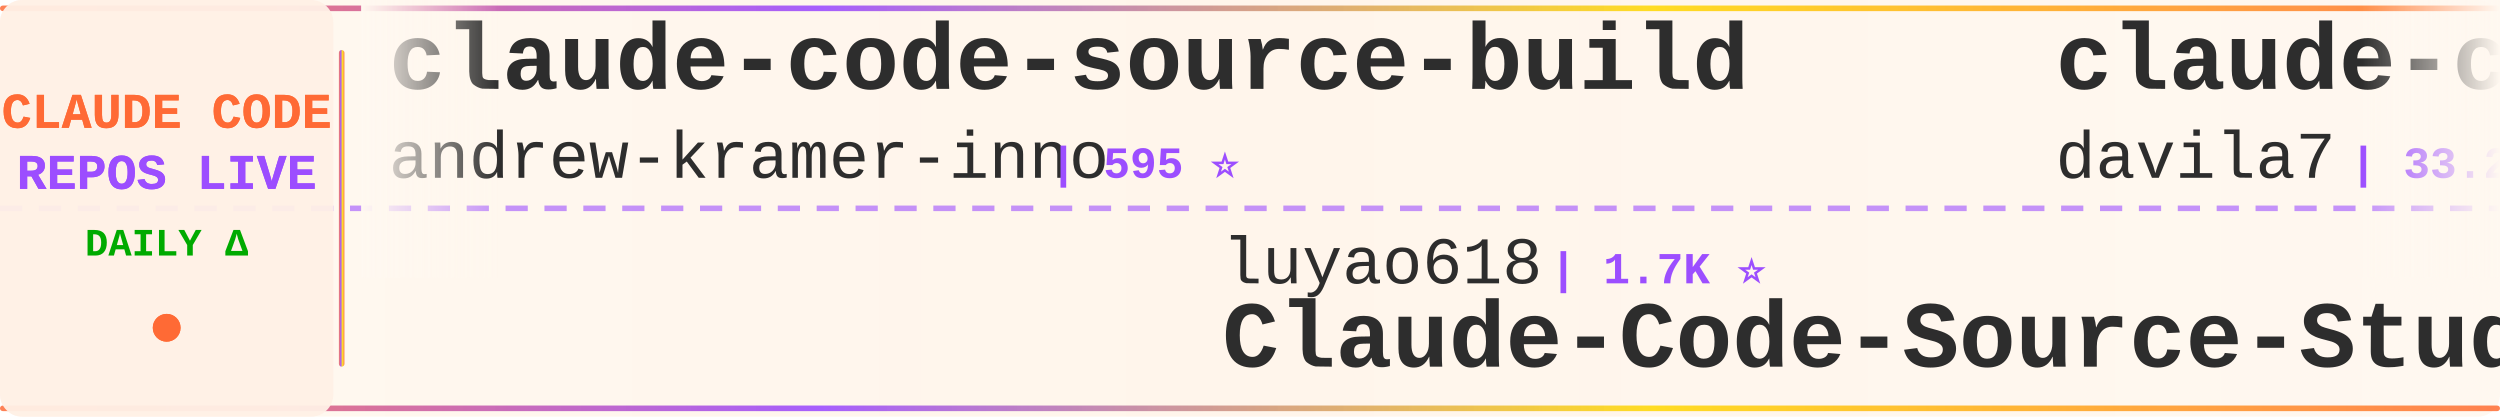
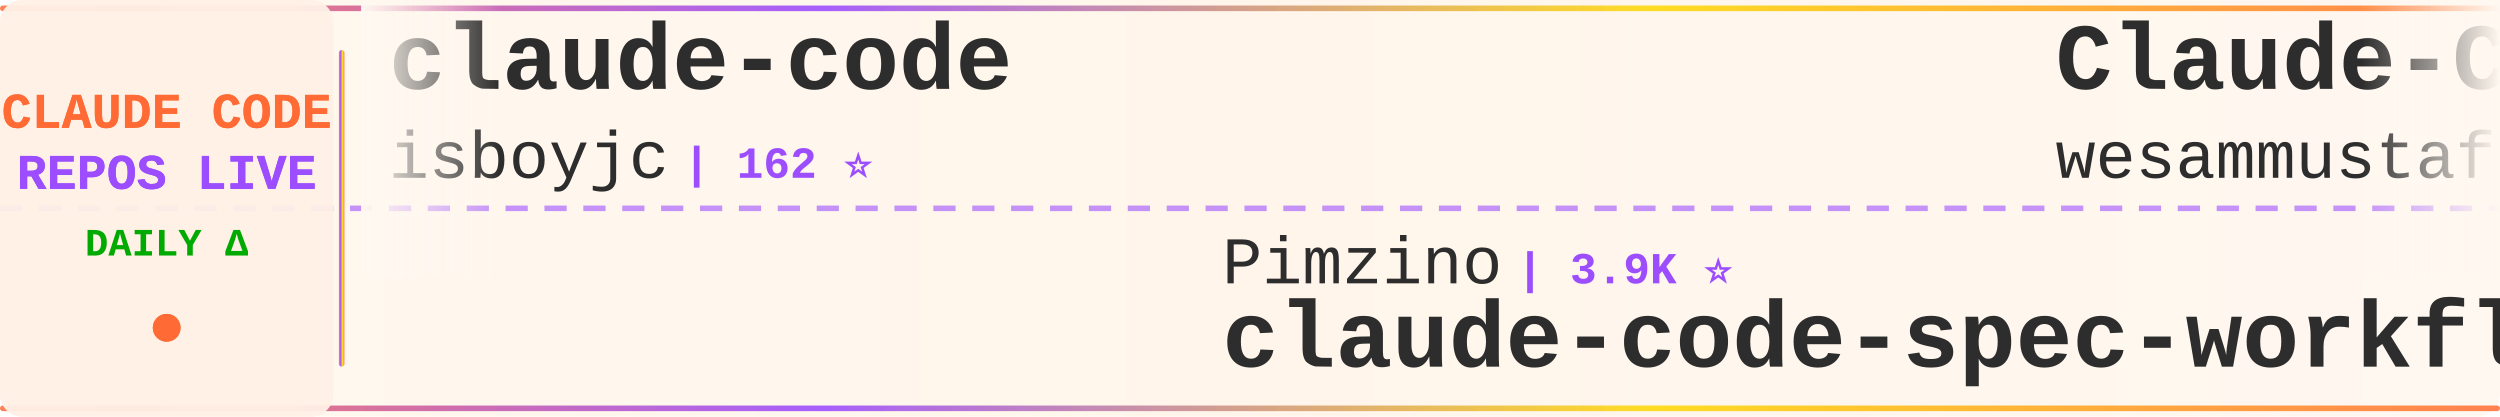
<svg xmlns="http://www.w3.org/2000/svg" width="900" height="150">
  <defs>
    <linearGradient id="tickerBg" x1="0%" y1="0%" x2="100%" y2="0%">
      <stop offset="0%" style="stop-color:#fff8f0;stop-opacity:0.98" />
      <stop offset="50%" style="stop-color:#fff5eb;stop-opacity:1" />
      <stop offset="100%" style="stop-color:#fff8f0;stop-opacity:0.98" />
    </linearGradient>
    <linearGradient id="borderGrad" x1="0%" y1="0%" x2="100%" y2="0%">
      <stop offset="0%" style="stop-color:#FF6B35;stop-opacity:0.85">
        <animate attributeName="stop-opacity" values="0.85;1;0.85" dur="2s" repeatCount="indefinite" />
      </stop>
      <stop offset="33%" style="stop-color:#9C4EFF;stop-opacity:0.9">
        <animate attributeName="stop-opacity" values="0.9;1;0.9" dur="2.2s" repeatCount="indefinite" />
      </stop>
      <stop offset="66%" style="stop-color:#FFD700;stop-opacity:0.85">
        <animate attributeName="stop-opacity" values="0.85;1;0.85" dur="1.8s" repeatCount="indefinite" />
      </stop>
      <stop offset="100%" style="stop-color:#FF6B35;stop-opacity:0.85">
        <animate attributeName="stop-opacity" values="0.85;1;0.85" dur="2s" repeatCount="indefinite" />
      </stop>
    </linearGradient>
    <filter id="textGlow">
      <feGaussianBlur stdDeviation="0.15" result="coloredBlur" />
      <feMerge>
        <feMergeNode in="coloredBlur" />
        <feMergeNode in="SourceGraphic" />
      </feMerge>
    </filter>
    <filter id="metricGlow">
      <feGaussianBlur stdDeviation="0.2" result="coloredBlur" />
      <feMerge>
        <feMergeNode in="coloredBlur" />
        <feMergeNode in="SourceGraphic" />
      </feMerge>
    </filter>
    <linearGradient id="leftFade" x1="0%" y1="0%" x2="100%" y2="0%">
      <stop offset="0%" style="stop-color:#fff8f0;stop-opacity:1" />
      <stop offset="100%" style="stop-color:#fff8f0;stop-opacity:0" />
    </linearGradient>
    <linearGradient id="rightFade" x1="0%" y1="0%" x2="100%" y2="0%">
      <stop offset="0%" style="stop-color:#fff8f0;stop-opacity:0" />
      <stop offset="100%" style="stop-color:#fff8f0;stop-opacity:1" />
    </linearGradient>
  </defs>
  <rect width="900" height="150" fill="url(#tickerBg)" rx="8" />
  <rect x="0" y="2" width="900" height="2" fill="url(#borderGrad)" rx="1" />
  <rect x="0" y="146" width="900" height="2" fill="url(#borderGrad)" rx="1" />
  <line x1="0" y1="75" x2="900" y2="75" stroke="#9C4EFF" stroke-width="2" stroke-dasharray="8 6" opacity="0.6" />
  <rect x="0" y="0" width="120" height="150" fill="#fff0e6" opacity="0.95" rx="8" />
  <text x="60" y="46" font-family="'Courier New', monospace" font-size="18" font-weight="bold" fill="#FF6B35" text-anchor="middle" filter="url(#textGlow)">
    CLAUDE CODE
  </text>
  <text x="60" y="68" font-family="'Courier New', monospace" font-size="18" font-weight="bold" fill="#9C4EFF" text-anchor="middle" filter="url(#textGlow)">
    REPOS LIVE
  </text>
  <text x="60" y="92" font-family="'Courier New', monospace" font-size="14" font-weight="bold" fill="#00aa00" text-anchor="middle">
    DAILY Δ
  </text>
  <circle cx="60" cy="118" r="5" fill="#FF6B35" filter="url(#metricGlow)">
    <animate attributeName="r" values="4;6;4" dur="1.5s" repeatCount="indefinite" />
    <animate attributeName="opacity" values="0.6;1;0.6" dur="1.5s" repeatCount="indefinite" />
  </circle>
  <rect x="122" y="18" width="2" height="114" fill="url(#borderGrad)" rx="1" />
  <clipPath id="tickerClip">
    <rect x="130" y="0" width="770" height="150" />
  </clipPath>
  <g clip-path="url(#tickerClip)">
    <g id="tickerItems">
      <animateTransform attributeName="transform" attributeType="XML" type="translate" from="0 0" to="-3000 0" dur="54s" repeatCount="indefinite" />
      <g transform="translate(0, 0)">
-         <text x="140" y="32" font-family="'Courier New', monospace" font-size="34" font-weight="bold" fill="#2d2d2d">claude-code-source-build</text>
-         <text x="140" y="64" font-family="'Courier New', monospace" font-size="24" font-weight="normal" fill="#2d2d2d" opacity="1.0">andrew-kramer-inno</text>
-         <text x="378" y="64" font-family="'Courier New', monospace" font-size="16" font-weight="bold" fill="#9C4EFF"> | 595 ⭐</text>
+         <text x="140" y="32" font-family="'Courier New', monospace" font-size="34" font-weight="bold" fill="#2d2d2d">claude-code</text>
+         <text x="140" y="64" font-family="'Courier New', monospace" font-size="24" font-weight="normal" fill="#2d2d2d" opacity="1.0">isboyjc</text>
+         <text x="246" y="64" font-family="'Courier New', monospace" font-size="16" font-weight="bold" fill="#9C4EFF"> | 162 ⭐</text>
      </g>
      <g transform="translate(300, 0)">
-         <text x="140" y="102" font-family="'Courier New', monospace" font-size="24" font-weight="normal" fill="#2d2d2d" opacity="1.0">luyao618</text>
-         <text x="258" y="102" font-family="'Courier New', monospace" font-size="16" font-weight="bold" fill="#9C4EFF"> | 1.7K ⭐</text>
-         <text x="140" y="132" font-family="'Courier New', monospace" font-size="34" font-weight="bold" fill="#2d2d2d">Claude-Code-Source-Study</text>
+         <text x="140" y="102" font-family="'Courier New', monospace" font-size="24" font-weight="normal" fill="#2d2d2d" opacity="1.0">Pimzino</text>
+         <text x="246" y="102" font-family="'Courier New', monospace" font-size="16" font-weight="bold" fill="#9C4EFF"> | 3.9K ⭐</text>
+         <text x="140" y="132" font-family="'Courier New', monospace" font-size="34" font-weight="bold" fill="#2d2d2d">claude-code-spec-workflo...</text>
      </g>
      <g transform="translate(600, 0)">
-         <text x="140" y="32" font-family="'Courier New', monospace" font-size="34" font-weight="bold" fill="#2d2d2d">claude-code-templates</text>
-         <text x="140" y="64" font-family="'Courier New', monospace" font-size="24" font-weight="normal" fill="#2d2d2d" opacity="1.0">davila7</text>
-         <text x="246" y="64" font-family="'Courier New', monospace" font-size="16" font-weight="bold" fill="#9C4EFF"> | 33.2K ⭐ +12</text>
+         <text x="140" y="32" font-family="'Courier New', monospace" font-size="34" font-weight="bold" fill="#2d2d2d">Claude-Code-Quest</text>
+         <text x="140" y="64" font-family="'Courier New', monospace" font-size="24" font-weight="normal" fill="#2d2d2d" opacity="1.0">wesammustafa</text>
+         <text x="306" y="64" font-family="'Courier New', monospace" font-size="16" font-weight="bold" fill="#9C4EFF"> | 3.6K ⭐ +7</text>
      </g>
      <g transform="translate(900, 0)">
-         <text x="140" y="102" font-family="'Courier New', monospace" font-size="24" font-weight="normal" fill="#2d2d2d" opacity="1.0">ochamber</text>
-         <text x="258" y="102" font-family="'Courier New', monospace" font-size="16" font-weight="bold" fill="#9C4EFF"> | 6 ⭐</text>
+         <text x="140" y="102" font-family="'Courier New', monospace" font-size="24" font-weight="normal" fill="#2d2d2d" opacity="1.0">edmund-io</text>
+         <text x="270" y="102" font-family="'Courier New', monospace" font-size="16" font-weight="bold" fill="#9C4EFF"> | 1.5K ⭐</text>
+         <text x="140" y="132" font-family="'Courier New', monospace" font-size="34" font-weight="bold" fill="#2d2d2d">edmunds-claude-code</text>
+       </g>
+       <g transform="translate(1200, 0)">
+         <text x="140" y="32" font-family="'Courier New', monospace" font-size="34" font-weight="bold" fill="#2d2d2d">claude-code-tudou</text>
+         <text x="140" y="64" font-family="'Courier New', monospace" font-size="24" font-weight="normal" fill="#2d2d2d" opacity="1.0">AICoderTudou</text>
+         <text x="306" y="64" font-family="'Courier New', monospace" font-size="16" font-weight="bold" fill="#9C4EFF"> | 493 ⭐</text>
+       </g>
+       <g transform="translate(1500, 0)">
+         <text x="140" y="102" font-family="'Courier New', monospace" font-size="24" font-weight="normal" fill="#2d2d2d" opacity="1.0">xorespesp</text>
+         <text x="270" y="102" font-family="'Courier New', monospace" font-size="16" font-weight="bold" fill="#9C4EFF"> | 231 ⭐</text>
        <text x="140" y="132" font-family="'Courier New', monospace" font-size="34" font-weight="bold" fill="#2d2d2d">claude-code</text>
      </g>
-       <g transform="translate(1200, 0)">
-         <text x="140" y="32" font-family="'Courier New', monospace" font-size="34" font-weight="bold" fill="#2d2d2d">claude-code-ultimate-gui...</text>
-         <text x="140" y="64" font-family="'Courier New', monospace" font-size="24" font-weight="normal" fill="#2d2d2d" opacity="1.0">FlorianBruniaux</text>
-         <text x="342" y="64" font-family="'Courier New', monospace" font-size="16" font-weight="bold" fill="#9C4EFF"> | 6.4K ⭐ +3</text>
-       </g>
-       <g transform="translate(1500, 0)">
-         <text x="140" y="102" font-family="'Courier New', monospace" font-size="24" font-weight="normal" fill="#2d2d2d" opacity="1.0">oboard</text>
-         <text x="234" y="102" font-family="'Courier New', monospace" font-size="16" font-weight="bold" fill="#9C4EFF"> | 3.3K ⭐</text>
-         <text x="140" y="132" font-family="'Courier New', monospace" font-size="34" font-weight="bold" fill="#2d2d2d">claude-code-rev</text>
-       </g>
      <g transform="translate(1800, 0)">
-         <text x="140" y="32" font-family="'Courier New', monospace" font-size="34" font-weight="bold" fill="#2d2d2d">awesome-claude-code-tool...</text>
-         <text x="140" y="64" font-family="'Courier New', monospace" font-size="24" font-weight="normal" fill="#2d2d2d" opacity="1.0">rohitg00</text>
-         <text x="258" y="64" font-family="'Courier New', monospace" font-size="16" font-weight="bold" fill="#9C4EFF"> | 2.8K ⭐ +1</text>
+         <text x="140" y="32" font-family="'Courier New', monospace" font-size="34" font-weight="bold" fill="#2d2d2d">claude-code</text>
+         <text x="140" y="64" font-family="'Courier New', monospace" font-size="24" font-weight="normal" fill="#2d2d2d" opacity="1.0">Onewon</text>
+         <text x="234" y="64" font-family="'Courier New', monospace" font-size="16" font-weight="bold" fill="#9C4EFF"> | 182 ⭐</text>
      </g>
      <g transform="translate(2100, 0)">
-         <text x="140" y="102" font-family="'Courier New', monospace" font-size="24" font-weight="normal" fill="#2d2d2d" opacity="1.0">diet103</text>
-         <text x="246" y="102" font-family="'Courier New', monospace" font-size="16" font-weight="bold" fill="#9C4EFF"> | 10.0K ⭐ +1</text>
-         <text x="140" y="132" font-family="'Courier New', monospace" font-size="34" font-weight="bold" fill="#2d2d2d">claude-code-infrastructu...</text>
+         <text x="140" y="102" font-family="'Courier New', monospace" font-size="24" font-weight="normal" fill="#2d2d2d" opacity="1.0">mrpaidsocial</text>
+         <text x="306" y="102" font-family="'Courier New', monospace" font-size="16" font-weight="bold" fill="#9C4EFF"> | 1.7K ⭐</text>
+         <text x="140" y="132" font-family="'Courier New', monospace" font-size="34" font-weight="bold" fill="#2d2d2d">arcads-claude-code-mrpai...</text>
      </g>
      <g transform="translate(2400, 0)">
-         <text x="140" y="32" font-family="'Courier New', monospace" font-size="34" font-weight="bold" fill="#2d2d2d">Open-ClaudeCode</text>
-         <text x="140" y="64" font-family="'Courier New', monospace" font-size="24" font-weight="normal" fill="#2d2d2d" opacity="1.0">LING71671</text>
-         <text x="270" y="64" font-family="'Courier New', monospace" font-size="16" font-weight="bold" fill="#9C4EFF"> | 979 ⭐</text>
+         <text x="140" y="32" font-family="'Courier New', monospace" font-size="34" font-weight="bold" fill="#2d2d2d">claude-code-source</text>
+         <text x="140" y="64" font-family="'Courier New', monospace" font-size="24" font-weight="normal" fill="#2d2d2d" opacity="1.0">AprilNEA</text>
+         <text x="258" y="64" font-family="'Courier New', monospace" font-size="16" font-weight="bold" fill="#9C4EFF"> | 391 ⭐</text>
      </g>
      <g transform="translate(2700, 0)">
-         <text x="140" y="102" font-family="'Courier New', monospace" font-size="24" font-weight="normal" fill="#2d2d2d" opacity="1.0">lorryjovens-hub</text>
-         <text x="342" y="102" font-family="'Courier New', monospace" font-size="16" font-weight="bold" fill="#9C4EFF"> | 1.7K ⭐</text>
-         <text x="140" y="132" font-family="'Courier New', monospace" font-size="34" font-weight="bold" fill="#2d2d2d">claude-code-rust</text>
+         <text x="140" y="102" font-family="'Courier New', monospace" font-size="24" font-weight="normal" fill="#2d2d2d" opacity="1.0">disler</text>
+         <text x="234" y="102" font-family="'Courier New', monospace" font-size="16" font-weight="bold" fill="#9C4EFF"> | 1.7K ⭐ -1</text>
+         <text x="140" y="132" font-family="'Courier New', monospace" font-size="34" font-weight="bold" fill="#2d2d2d">pi-vs-claude-code</text>
      </g>
      <g transform="translate(3000, 0)">
-         <text x="140" y="32" font-family="'Courier New', monospace" font-size="34" font-weight="bold" fill="#2d2d2d">claude-code-source-build</text>
-         <text x="140" y="64" font-family="'Courier New', monospace" font-size="24" font-weight="normal" fill="#2d2d2d" opacity="1.0">andrew-kramer-inno</text>
-         <text x="378" y="64" font-family="'Courier New', monospace" font-size="16" font-weight="bold" fill="#9C4EFF"> | 595 ⭐</text>
+         <text x="140" y="32" font-family="'Courier New', monospace" font-size="34" font-weight="bold" fill="#2d2d2d">claude-code</text>
+         <text x="140" y="64" font-family="'Courier New', monospace" font-size="24" font-weight="normal" fill="#2d2d2d" opacity="1.0">isboyjc</text>
+         <text x="246" y="64" font-family="'Courier New', monospace" font-size="16" font-weight="bold" fill="#9C4EFF"> | 162 ⭐</text>
      </g>
      <g transform="translate(3300, 0)">
-         <text x="140" y="102" font-family="'Courier New', monospace" font-size="24" font-weight="normal" fill="#2d2d2d" opacity="1.0">luyao618</text>
-         <text x="258" y="102" font-family="'Courier New', monospace" font-size="16" font-weight="bold" fill="#9C4EFF"> | 1.7K ⭐</text>
-         <text x="140" y="132" font-family="'Courier New', monospace" font-size="34" font-weight="bold" fill="#2d2d2d">Claude-Code-Source-Study</text>
+         <text x="140" y="102" font-family="'Courier New', monospace" font-size="24" font-weight="normal" fill="#2d2d2d" opacity="1.0">Pimzino</text>
+         <text x="246" y="102" font-family="'Courier New', monospace" font-size="16" font-weight="bold" fill="#9C4EFF"> | 3.9K ⭐</text>
+         <text x="140" y="132" font-family="'Courier New', monospace" font-size="34" font-weight="bold" fill="#2d2d2d">claude-code-spec-workflo...</text>
      </g>
      <g transform="translate(3600, 0)">
-         <text x="140" y="32" font-family="'Courier New', monospace" font-size="34" font-weight="bold" fill="#2d2d2d">claude-code-templates</text>
-         <text x="140" y="64" font-family="'Courier New', monospace" font-size="24" font-weight="normal" fill="#2d2d2d" opacity="1.0">davila7</text>
-         <text x="246" y="64" font-family="'Courier New', monospace" font-size="16" font-weight="bold" fill="#9C4EFF"> | 33.2K ⭐ +12</text>
+         <text x="140" y="32" font-family="'Courier New', monospace" font-size="34" font-weight="bold" fill="#2d2d2d">Claude-Code-Quest</text>
+         <text x="140" y="64" font-family="'Courier New', monospace" font-size="24" font-weight="normal" fill="#2d2d2d" opacity="1.0">wesammustafa</text>
+         <text x="306" y="64" font-family="'Courier New', monospace" font-size="16" font-weight="bold" fill="#9C4EFF"> | 3.6K ⭐ +7</text>
      </g>
      <g transform="translate(3900, 0)">
-         <text x="140" y="102" font-family="'Courier New', monospace" font-size="24" font-weight="normal" fill="#2d2d2d" opacity="1.0">ochamber</text>
-         <text x="258" y="102" font-family="'Courier New', monospace" font-size="16" font-weight="bold" fill="#9C4EFF"> | 6 ⭐</text>
-         <text x="140" y="132" font-family="'Courier New', monospace" font-size="34" font-weight="bold" fill="#2d2d2d">claude-code</text>
+         <text x="140" y="102" font-family="'Courier New', monospace" font-size="24" font-weight="normal" fill="#2d2d2d" opacity="1.0">edmund-io</text>
+         <text x="270" y="102" font-family="'Courier New', monospace" font-size="16" font-weight="bold" fill="#9C4EFF"> | 1.5K ⭐</text>
+         <text x="140" y="132" font-family="'Courier New', monospace" font-size="34" font-weight="bold" fill="#2d2d2d">edmunds-claude-code</text>
      </g>
    </g>
  </g>
  <rect x="130" y="0" width="50" height="100" fill="url(#leftFade)" />
  <rect x="850" y="0" width="50" height="100" fill="url(#rightFade)" />
</svg>
